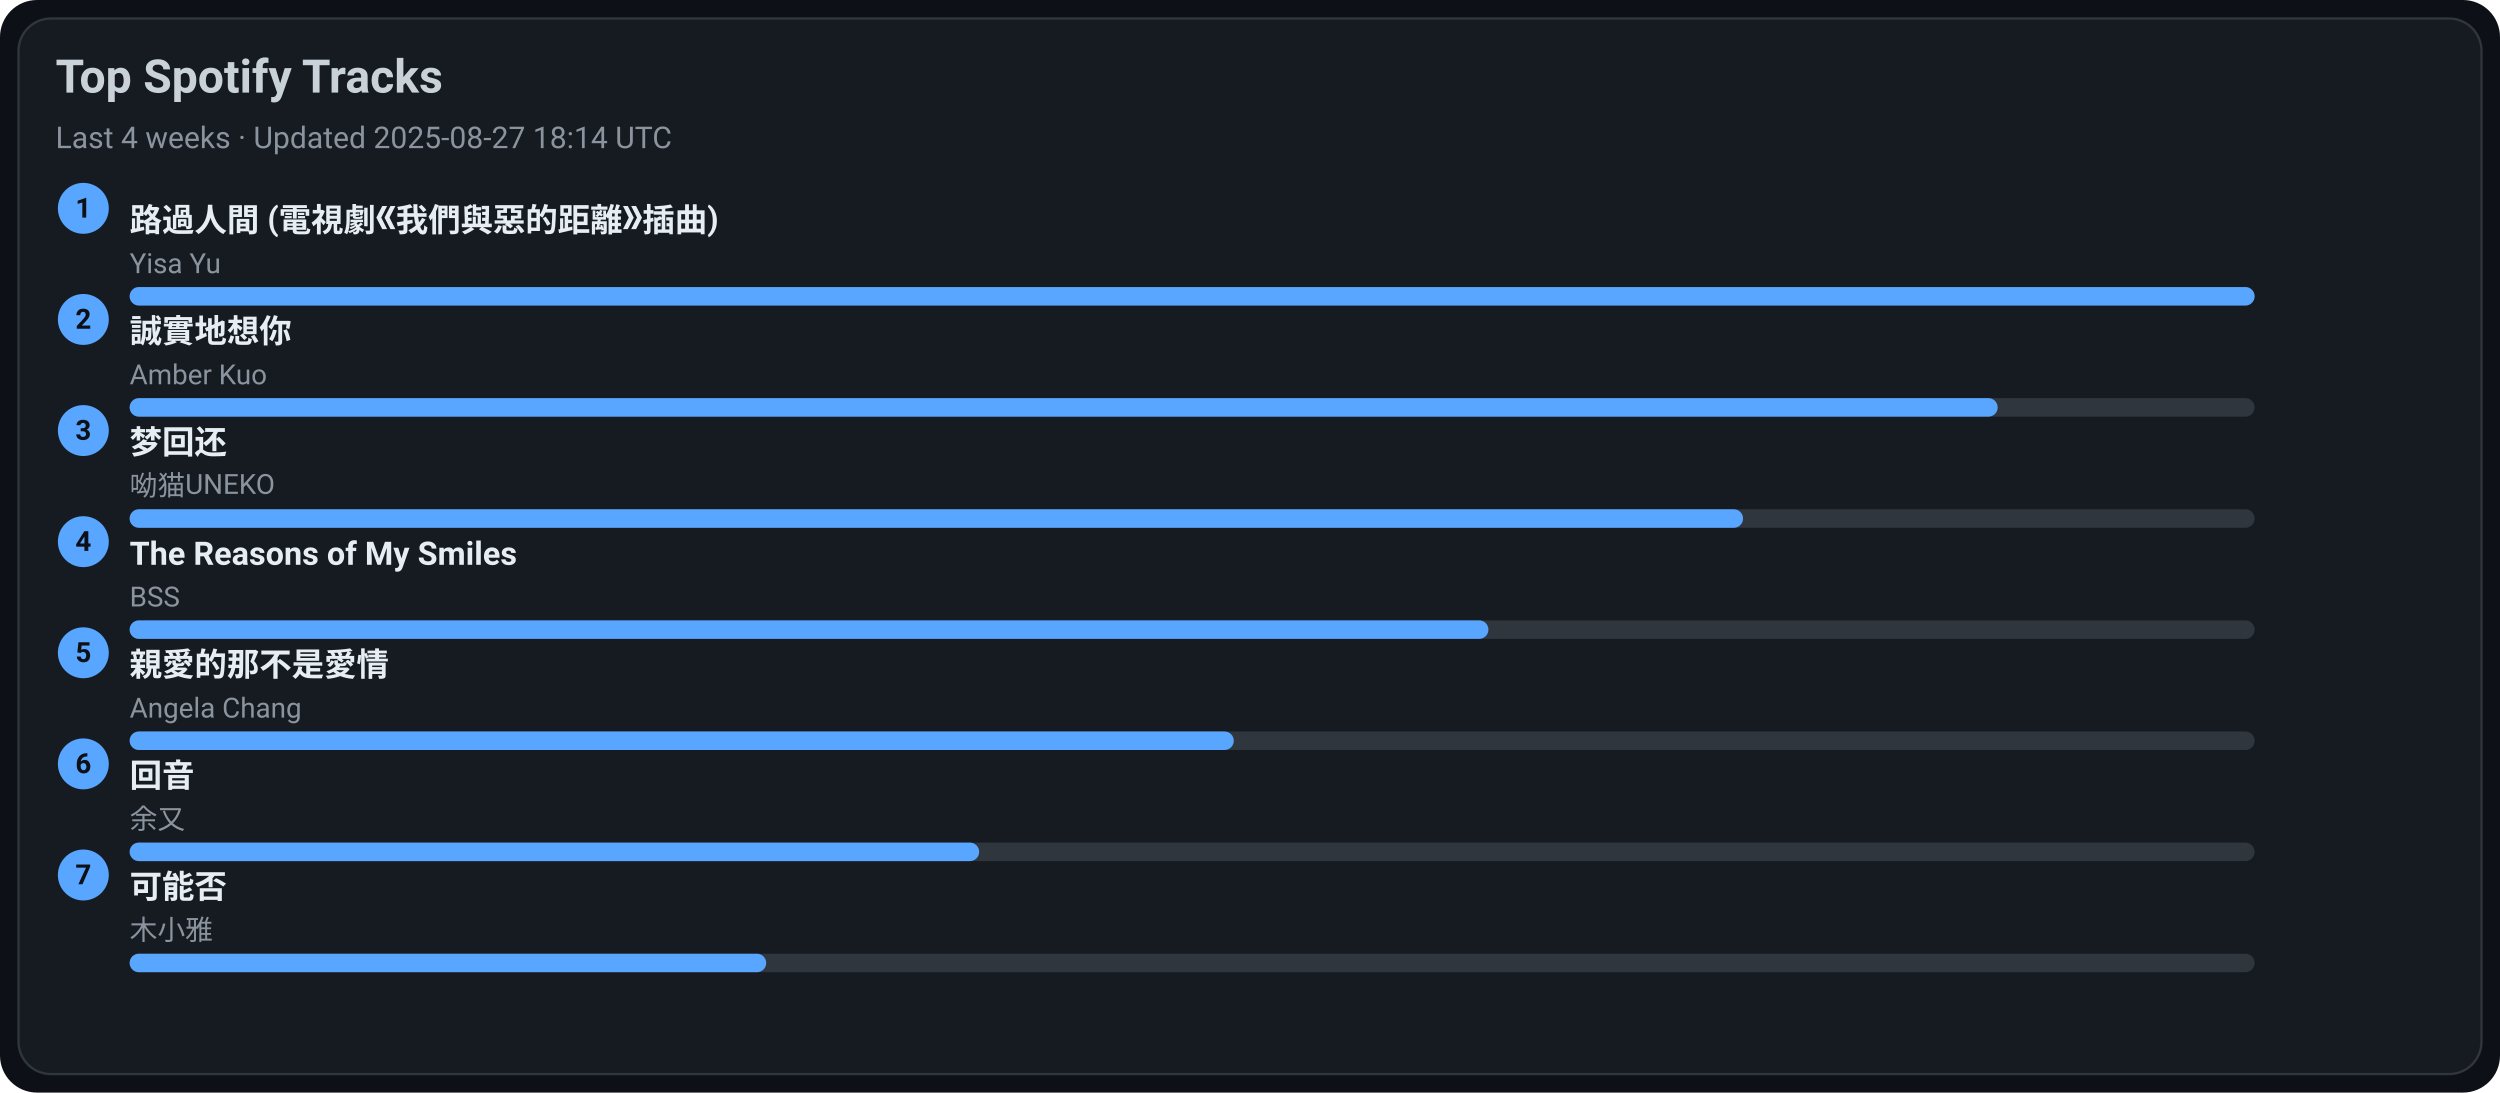
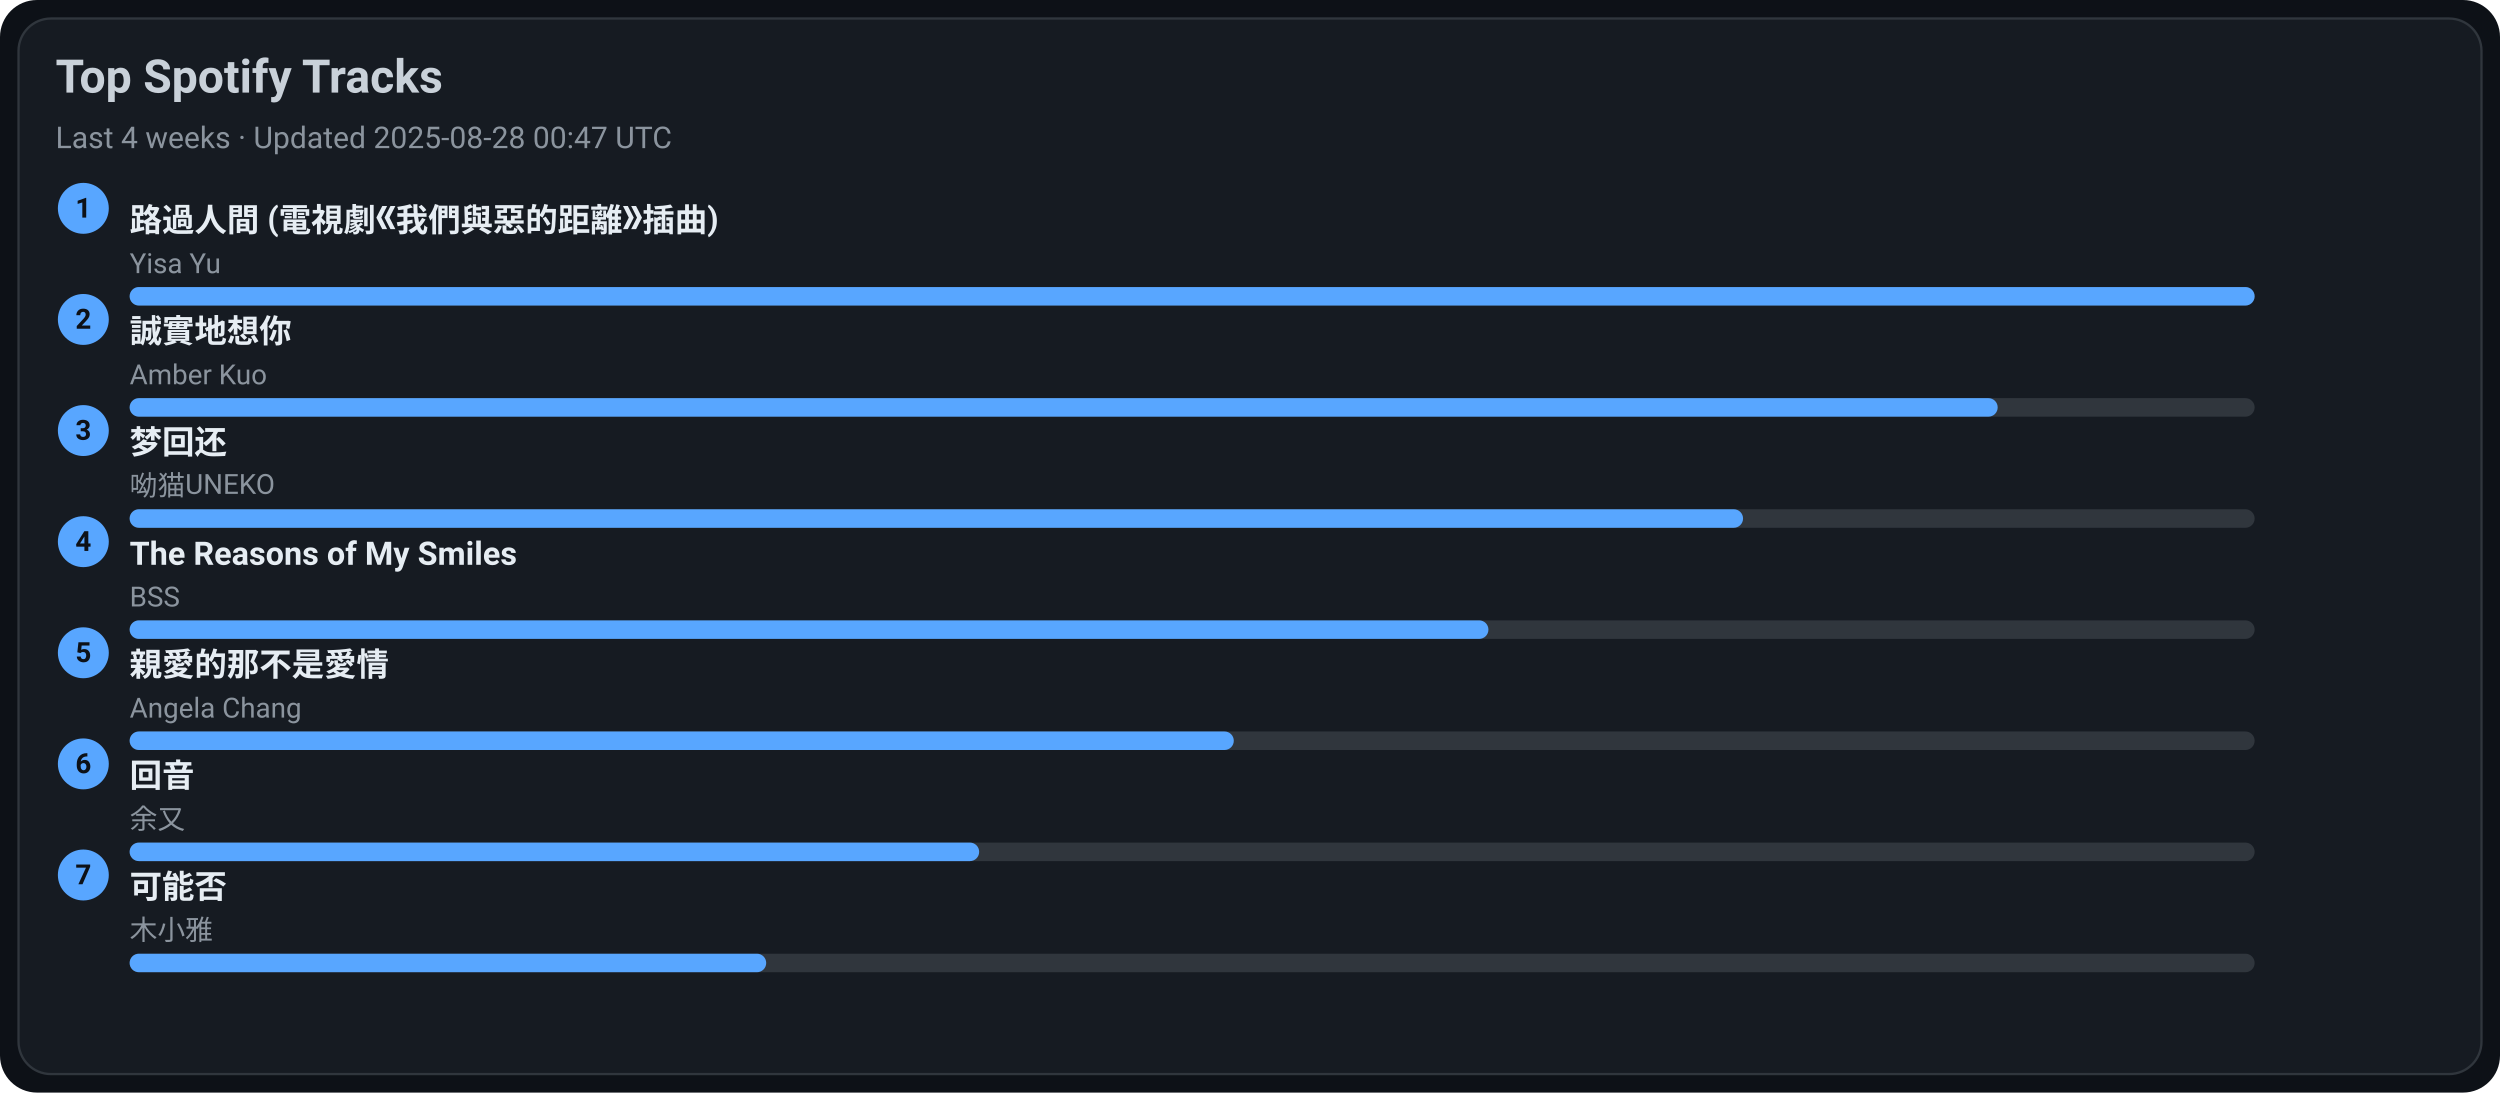
<svg xmlns="http://www.w3.org/2000/svg" width="1080" height="472" viewBox="0 0 1080 472">
  <style>text{font-family:-apple-system,BlinkMacSystemFont,Segoe UI,Roboto,Ubuntu,Helvetica Neue,Arial,Noto Sans,sans-serif}</style>
  <rect width="1080" height="472" rx="16" fill="#0d1117" />
  <rect x="8" y="8" width="1064" height="456" rx="14" fill="#161b22" stroke="#30363d" />
  <text x="24" y="40" font-size="20" fill="#c9d1d9" font-weight="600">Top Spotify Tracks</text>
-   <text x="24" y="64" font-size="13" fill="#8b949e">Last 4 weeks · Updated 2025-08-27 18:14 UTC</text>
+   <text x="24" y="64" font-size="13" fill="#8b949e">Last 4 weeks · Updated 2025-08-28 00:47 UTC</text>
  <circle cx="36" cy="90" r="11" fill="#58a6ff" />
  <text x="36" y="94" text-anchor="middle" font-size="12" fill="#0d1117" font-weight="700">1</text>
  <a href="https://open.spotify.com/track/1ZSleGniKMWNrWvK5cGALO" target="_blank" rel="noopener noreferrer">
    <text x="56" y="100" font-size="14" fill="#e6edf3" font-weight="600">路過人間 (電視劇《我們與惡的距離》插曲)</text>
  </a>
  <text x="56" y="118" font-size="12" fill="#8b949e">Yisa Yu</text>
  <rect x="56" y="124" width="918" height="8" rx="4" fill="#30363d" />
  <rect x="56" y="124" width="918" height="8" rx="4" fill="#58a6ff" />
  <circle cx="36" cy="138" r="11" fill="#58a6ff" />
  <text x="36" y="142" text-anchor="middle" font-size="12" fill="#0d1117" font-weight="700">2</text>
  <a href="https://open.spotify.com/track/1SPZzj8QzOwZoAGKXMGLGJ" target="_blank" rel="noopener noreferrer">
    <text x="56" y="148" font-size="14" fill="#e6edf3" font-weight="600">誠實地想你</text>
  </a>
  <text x="56" y="166" font-size="12" fill="#8b949e">Amber Kuo</text>
  <rect x="56" y="172" width="918" height="8" rx="4" fill="#30363d" />
  <rect x="56" y="172" width="807" height="8" rx="4" fill="#58a6ff" />
  <circle cx="36" cy="186" r="11" fill="#58a6ff" />
  <text x="36" y="190" text-anchor="middle" font-size="12" fill="#0d1117" font-weight="700">3</text>
  <a href="https://open.spotify.com/track/6jTK3YxlFysC8g0Ye9tbPK" target="_blank" rel="noopener noreferrer">
    <text x="56" y="196" font-size="14" fill="#e6edf3" font-weight="600">梦回还</text>
  </a>
  <text x="56" y="214" font-size="12" fill="#8b949e">呦猫UNEKO</text>
  <rect x="56" y="220" width="918" height="8" rx="4" fill="#30363d" />
  <rect x="56" y="220" width="697" height="8" rx="4" fill="#58a6ff" />
  <circle cx="36" cy="234" r="11" fill="#58a6ff" />
  <text x="36" y="238" text-anchor="middle" font-size="12" fill="#0d1117" font-weight="700">4</text>
  <a href="https://open.spotify.com/track/1amowbJ9HHFFSFdg2ubM7G" target="_blank" rel="noopener noreferrer">
    <text x="56" y="244" font-size="14" fill="#e6edf3" font-weight="600">The Reasons of My Smiles</text>
  </a>
  <text x="56" y="262" font-size="12" fill="#8b949e">BSS</text>
  <rect x="56" y="268" width="918" height="8" rx="4" fill="#30363d" />
  <rect x="56" y="268" width="587" height="8" rx="4" fill="#58a6ff" />
  <circle cx="36" cy="282" r="11" fill="#58a6ff" />
  <text x="36" y="286" text-anchor="middle" font-size="12" fill="#0d1117" font-weight="700">5</text>
  <a href="https://open.spotify.com/track/1MAv2SJPGVVDHyFlhflmYR" target="_blank" rel="noopener noreferrer">
    <text x="56" y="292" font-size="14" fill="#e6edf3" font-weight="600">親愛的那不是愛情</text>
  </a>
  <text x="56" y="310" font-size="12" fill="#8b949e">Angela Chang</text>
  <rect x="56" y="316" width="918" height="8" rx="4" fill="#30363d" />
  <rect x="56" y="316" width="477" height="8" rx="4" fill="#58a6ff" />
  <circle cx="36" cy="330" r="11" fill="#58a6ff" />
  <text x="36" y="334" text-anchor="middle" font-size="12" fill="#0d1117" font-weight="700">6</text>
  <a href="https://open.spotify.com/track/1K30lsrpvTR0ytSICU2Z3X" target="_blank" rel="noopener noreferrer">
    <text x="56" y="340" font-size="14" fill="#e6edf3" font-weight="600">回音</text>
  </a>
  <text x="56" y="358" font-size="12" fill="#8b949e">余又</text>
  <rect x="56" y="364" width="918" height="8" rx="4" fill="#30363d" />
  <rect x="56" y="364" width="367" height="8" rx="4" fill="#58a6ff" />
  <circle cx="36" cy="378" r="11" fill="#58a6ff" />
  <text x="36" y="382" text-anchor="middle" font-size="12" fill="#0d1117" font-weight="700">7</text>
  <a href="https://open.spotify.com/track/1MftvvUAxzIm1ZnLQyEdr7" target="_blank" rel="noopener noreferrer">
    <text x="56" y="388" font-size="14" fill="#e6edf3" font-weight="600">可能否</text>
  </a>
  <text x="56" y="406" font-size="12" fill="#8b949e">木小雅</text>
  <rect x="56" y="412" width="918" height="8" rx="4" fill="#30363d" />
  <rect x="56" y="412" width="275" height="8" rx="4" fill="#58a6ff" />
</svg>
